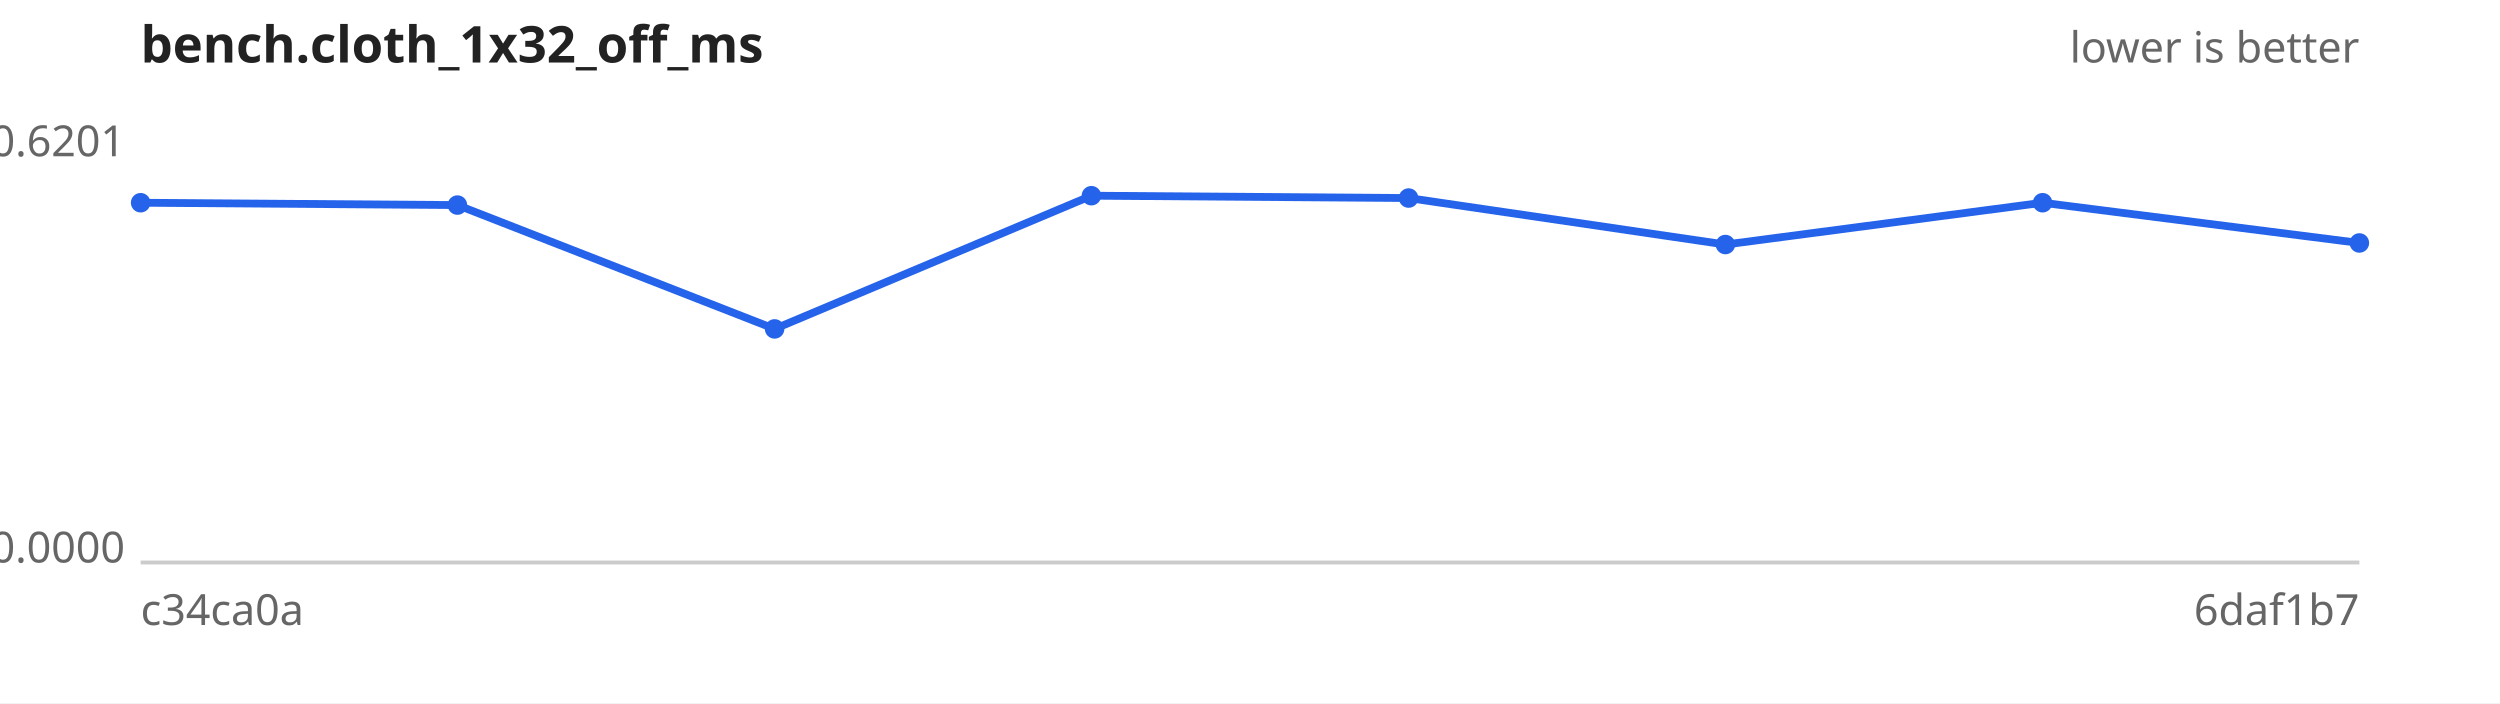
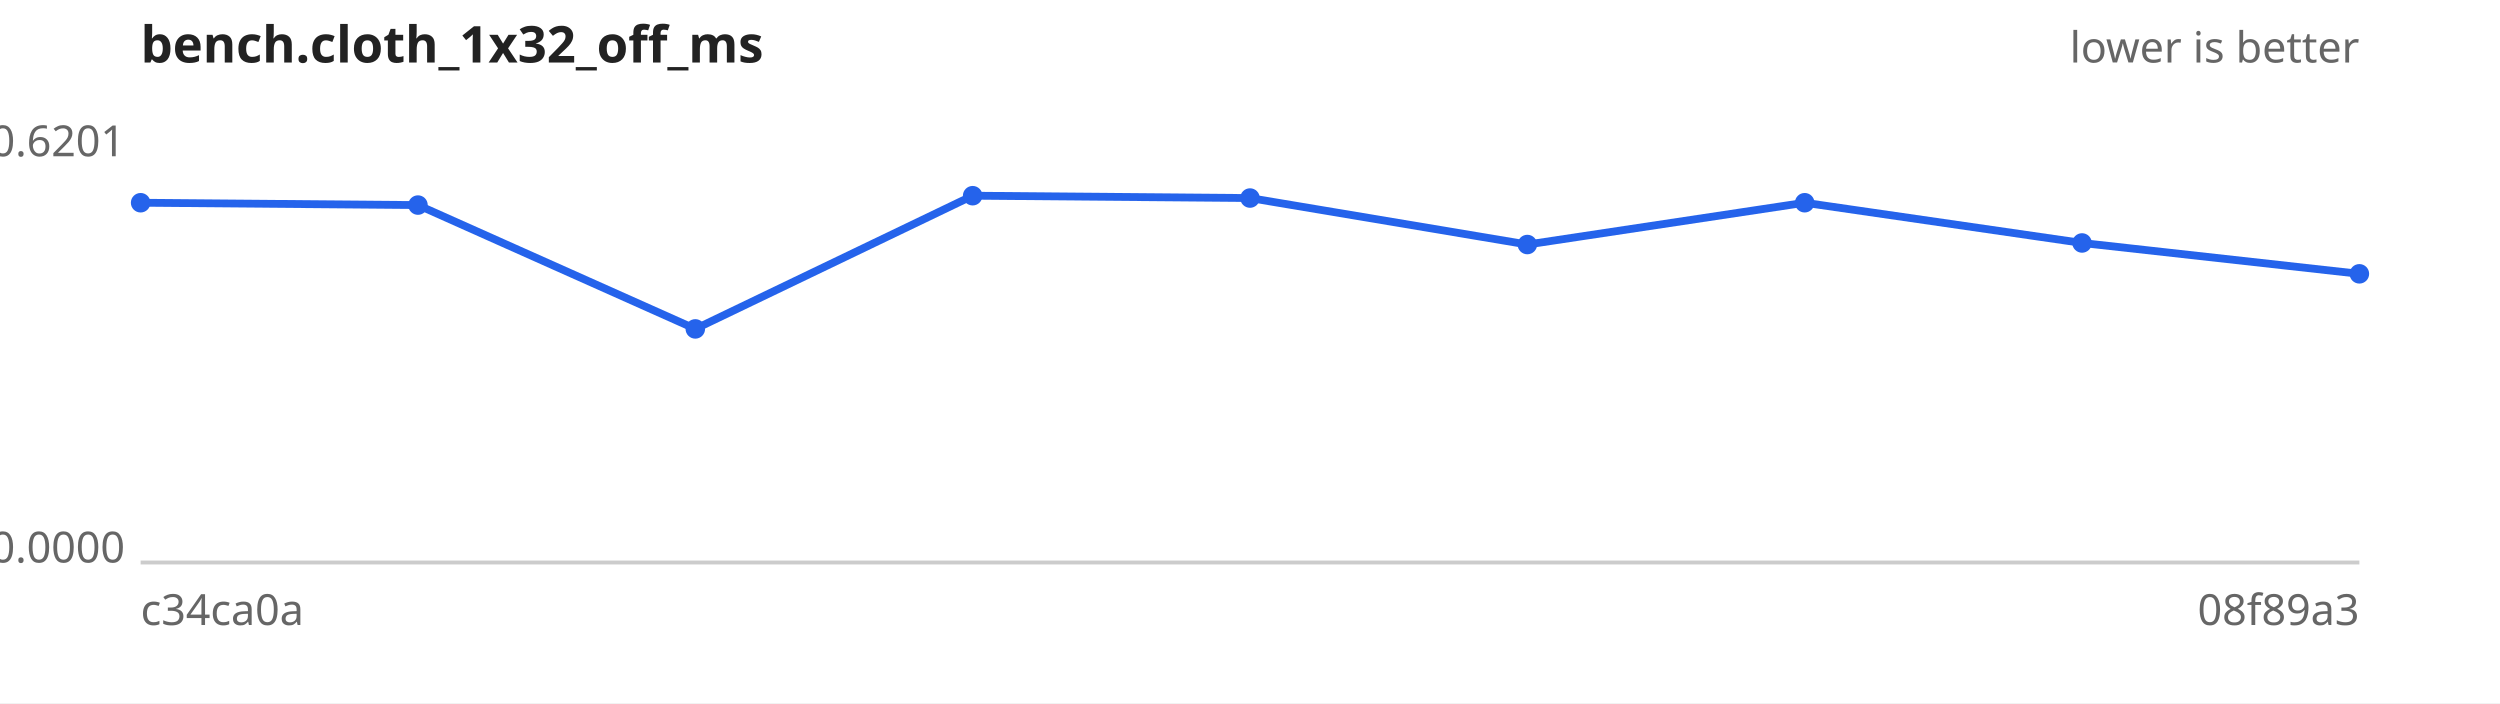
<svg xmlns="http://www.w3.org/2000/svg" width="640" height="180" viewBox="0 0 640 180" font-family="sans-serif" font-size="11">
  <rect width="640" height="180" fill="#ffffff" />
  <text x="36" y="16" font-size="13" font-weight="bold" fill="#222">bench.cloth_1x32_off_ms</text>
  <text x="604" y="16" text-anchor="end" fill="#666">lower is better</text>
  <line x1="36" y1="144" x2="604" y2="144" stroke="#ccc" />
  <text x="32" y="40.0" text-anchor="end" fill="#666">0.6201</text>
  <text x="32" y="144.0" text-anchor="end" fill="#666">0.0000</text>
  <text x="36" y="160" fill="#666">c34ca0a</text>
-   <text x="604" y="160" text-anchor="end" fill="#666">6daf1b7</text>
-   <path d="M36.0,51.9 L117.1,52.5 L198.3,84.2 L279.4,50.1 L360.6,50.7 L441.7,62.6 L522.9,51.9 L604.0,62.2" fill="none" stroke="#2563eb" stroke-width="2" />
+   <text x="604" y="160" text-anchor="end" fill="#666">08f89a3</text>
+   <path d="M36.0,51.9 L107.0,52.5 L178.0,84.2 L249.0,50.1 L320.0,50.7 L391.0,62.6 L462.0,51.9 L533.0,62.2 L604.0,70.1" fill="none" stroke="#2563eb" stroke-width="2" />
  <g fill="#2563eb">
    <circle cx="36.0" cy="51.9" r="2.5" />
-     <circle cx="117.1" cy="52.5" r="2.5" />
-     <circle cx="198.3" cy="84.2" r="2.5" />
-     <circle cx="279.4" cy="50.1" r="2.5" />
-     <circle cx="360.6" cy="50.7" r="2.5" />
-     <circle cx="441.7" cy="62.6" r="2.5" />
-     <circle cx="522.9" cy="51.9" r="2.5" />
-     <circle cx="604.0" cy="62.2" r="2.5" />
+     <circle cx="107.0" cy="52.5" r="2.5" />
+     <circle cx="178.0" cy="84.2" r="2.5" />
+     <circle cx="249.0" cy="50.1" r="2.5" />
+     <circle cx="320.0" cy="50.7" r="2.5" />
+     <circle cx="391.0" cy="62.6" r="2.5" />
+     <circle cx="462.0" cy="51.9" r="2.5" />
+     <circle cx="533.0" cy="62.2" r="2.5" />
+     <circle cx="604.0" cy="70.1" r="2.5" />
  </g>
</svg>
